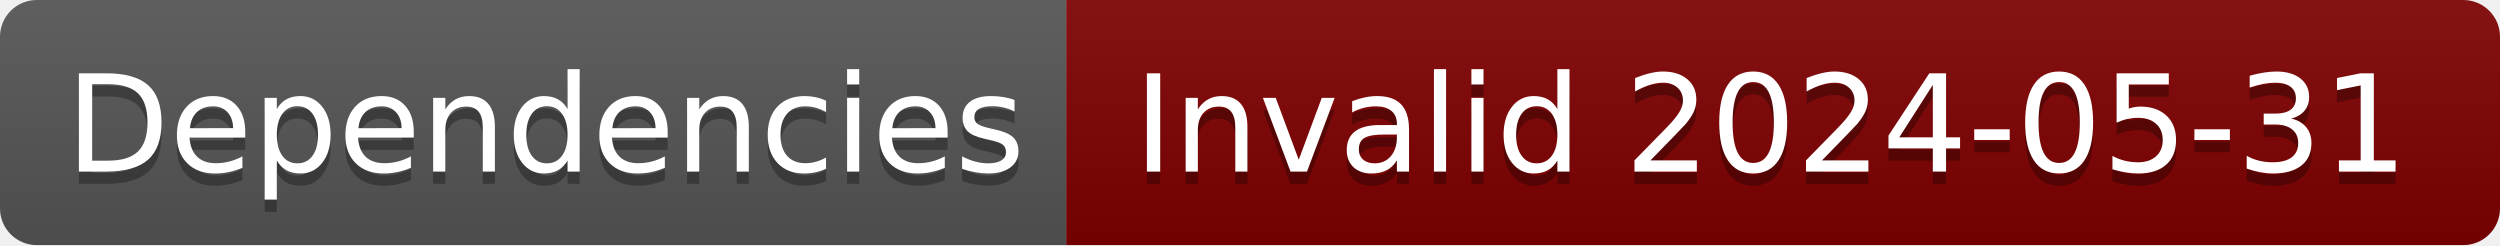
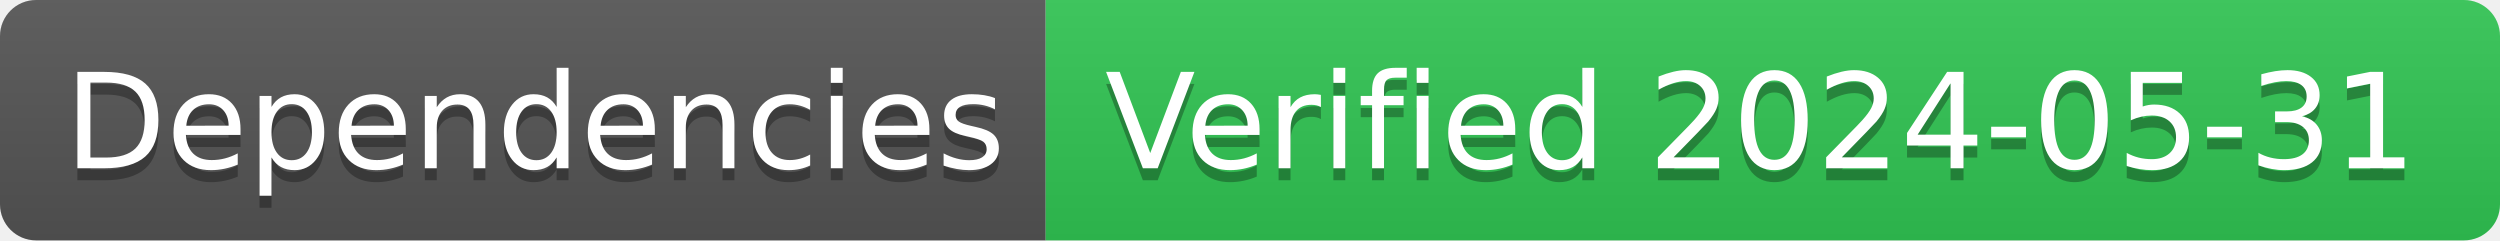
- <svg xmlns="http://www.w3.org/2000/svg" width="204" height="20" role="img" aria-label="Dependencies: Invalid 2024-05-31">
+ <svg xmlns="http://www.w3.org/2000/svg" width="208" height="20" role="img" aria-label="Dependencies: Verified 2024-05-31">
  <linearGradient id="s" x2="0" y2="100%">
    <stop offset="0" stop-color="#bbb" stop-opacity=".1" />
    <stop offset="1" stop-opacity=".1" />
  </linearGradient>
  <clipPath id="r">
-     <rect width="204" height="20" rx="3" fill="#fff" />
+     <rect width="208" height="20" rx="3" fill="#fff" />
  </clipPath>
  <g clip-path="url(#r)">
    <rect width="87" height="20" fill="#555" />
-     <rect x="87" width="117" height="20" fill="#800000" />
-     <rect width="204" height="20" fill="url(#s)" />
+     <rect x="87" width="121" height="20" fill="#31c653" />
+     <rect width="208" height="20" fill="url(#s)" />
  </g>
  <g fill="#fff" text-anchor="middle" font-family="Verdana,Geneva,DejaVu Sans,sans-serif" text-rendering="geometricPrecision" font-size="110">
    <text aria-hidden="true" x="445" y="150" fill="#010101" fill-opacity=".3" transform="scale(.1)" textLength="770">Dependencies</text>
    <text x="445" y="140" transform="scale(.1)" fill="#fff" textLength="770">Dependencies</text>
-     <text aria-hidden="true" x="1445" y="150" fill="#010101" fill-opacity=".3" transform="scale(.1)" textLength="1070">Invalid 2024-05-31</text>
-     <text x="1445" y="140" transform="scale(.1)" fill="#fff" textLength="1070">Invalid 2024-05-31</text>
+     <text aria-hidden="true" x="1465" y="150" fill="#010101" fill-opacity=".3" transform="scale(.1)" textLength="1110">Verified 2024-05-31</text>
+     <text x="1465" y="140" transform="scale(.1)" fill="#fff" textLength="1110">Verified 2024-05-31</text>
  </g>
</svg>
